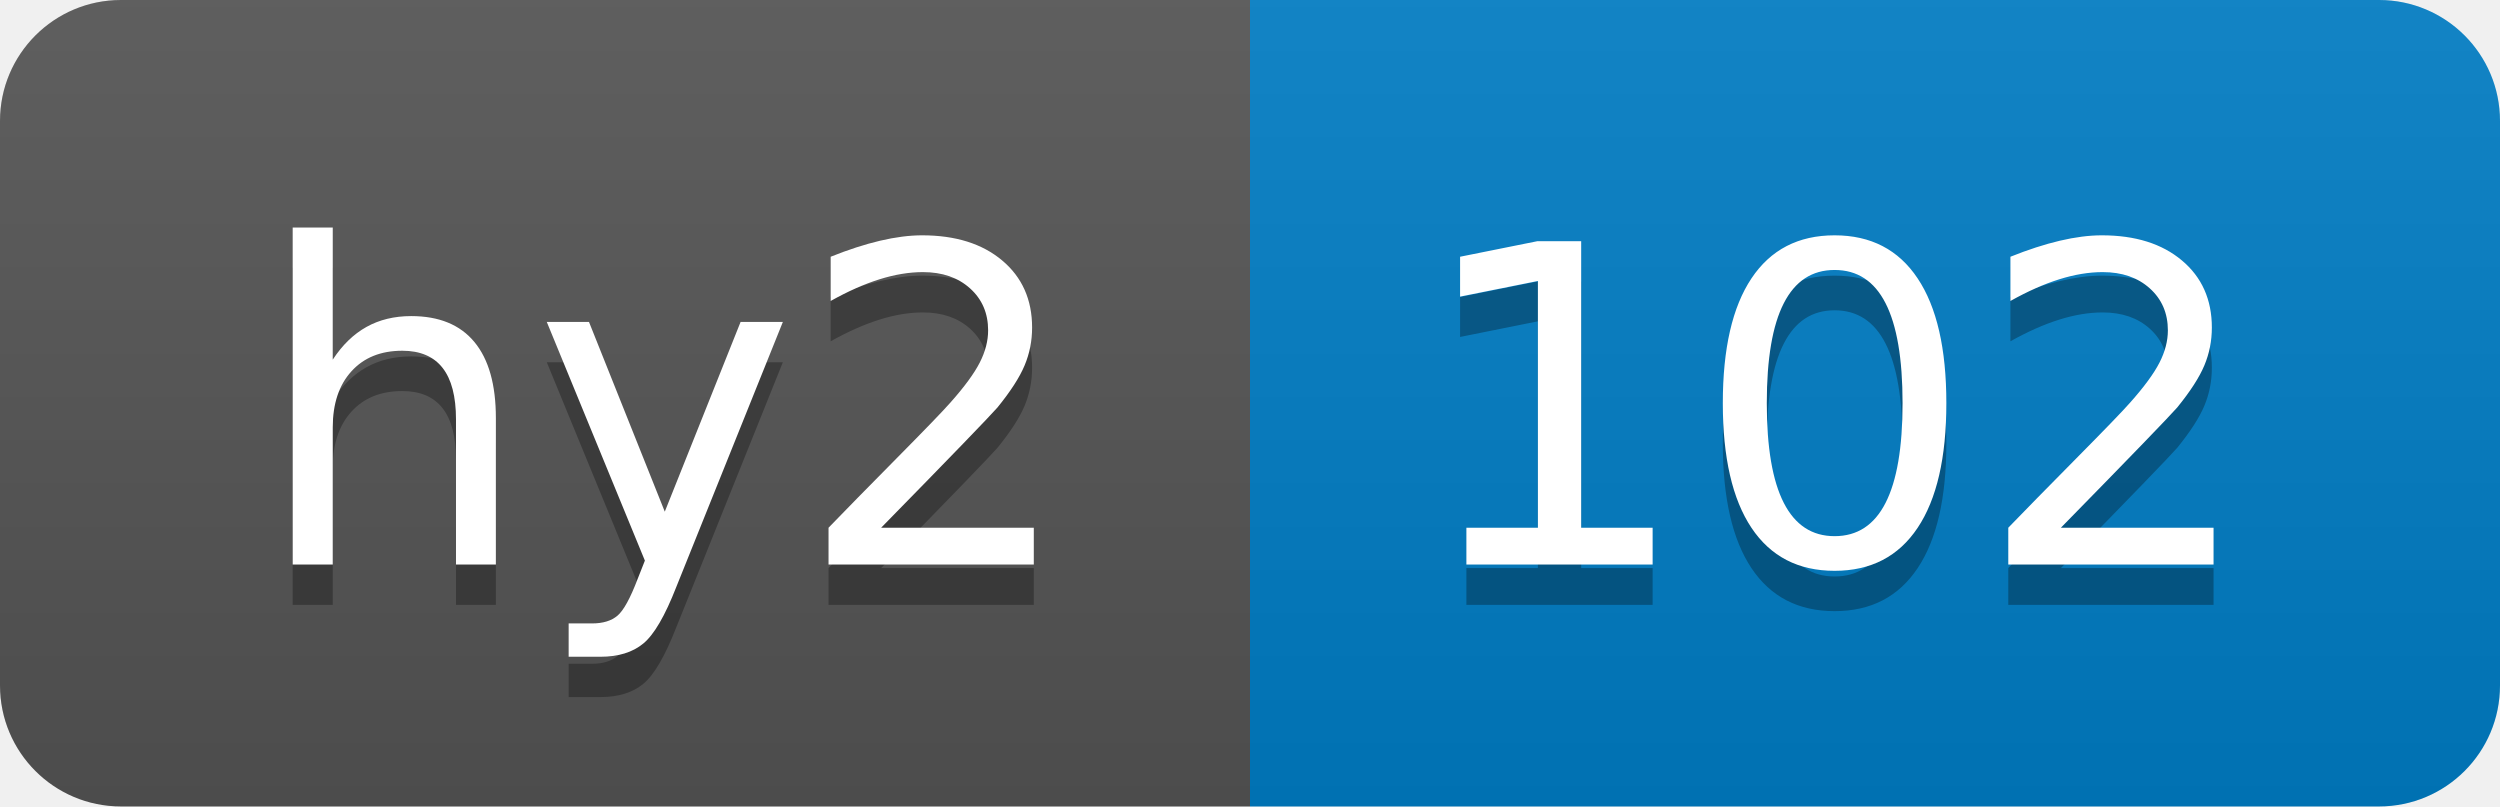
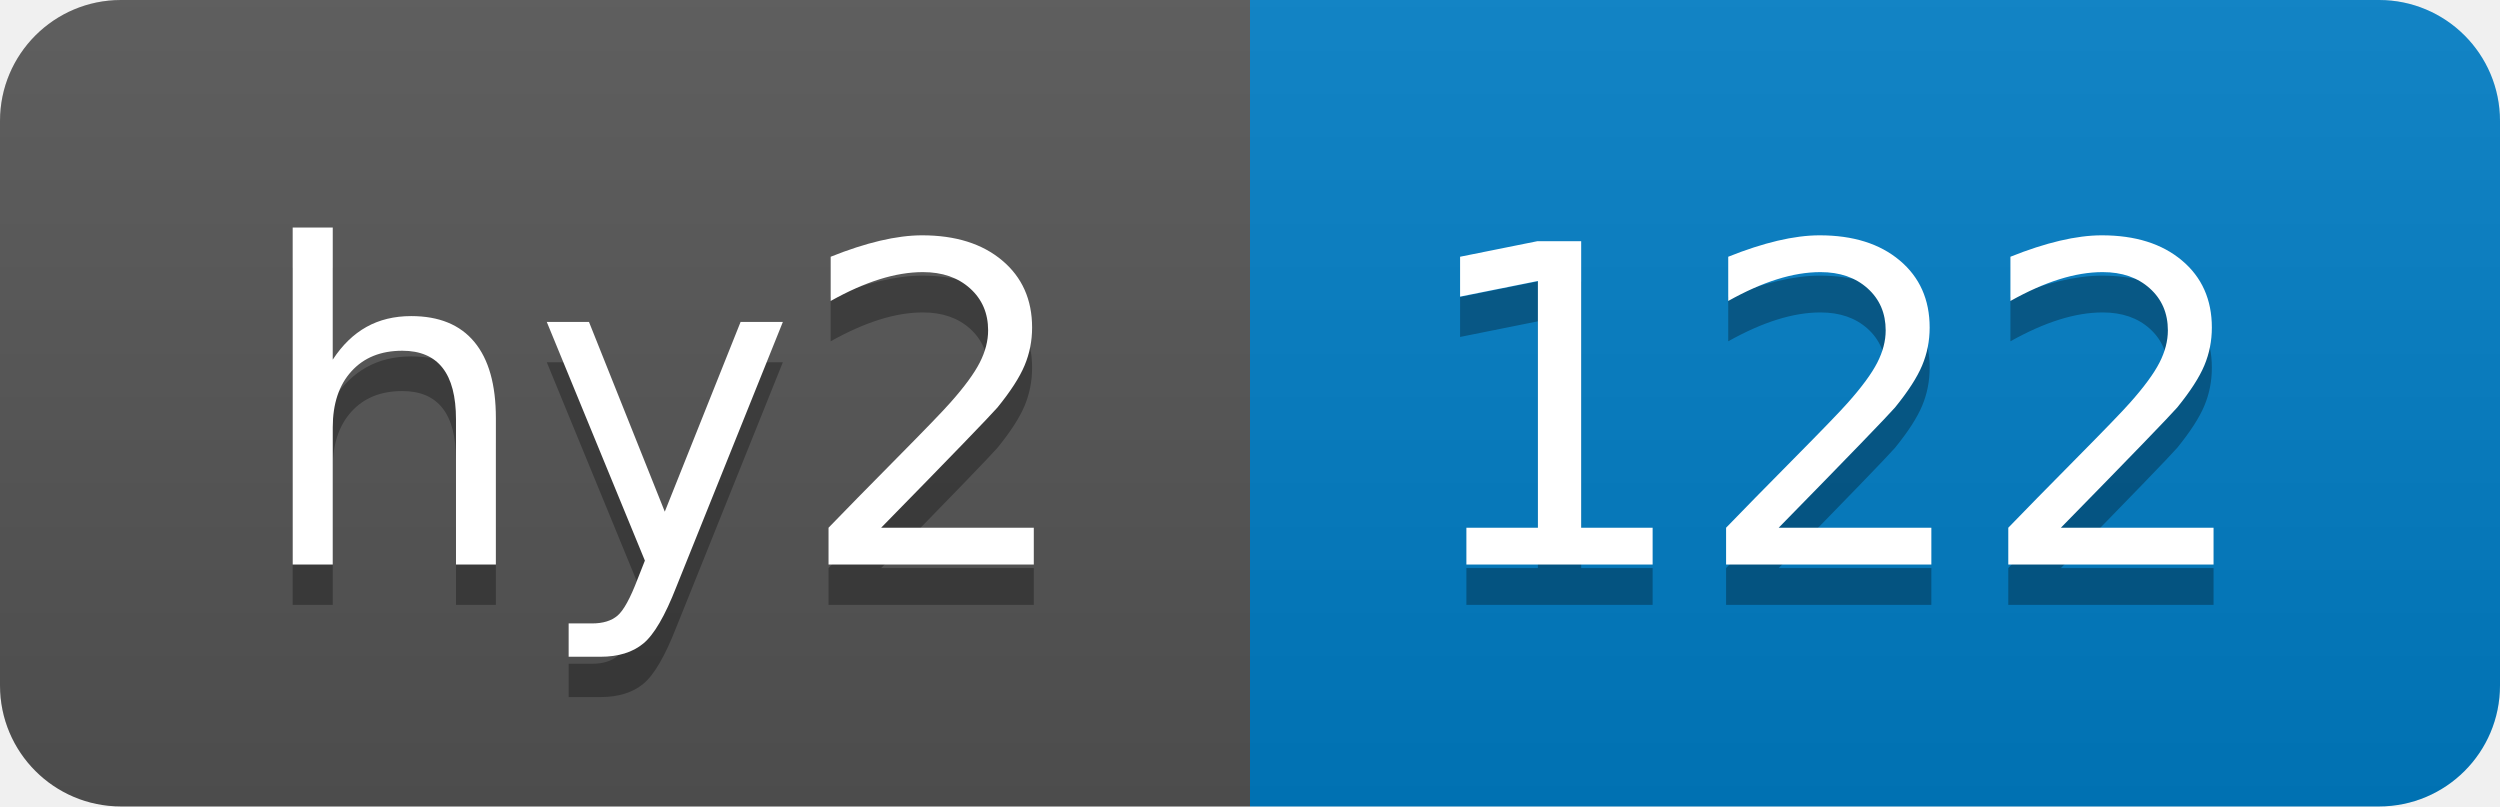
- <svg xmlns="http://www.w3.org/2000/svg" width="62" height="20" role="img" aria-label="hy2: 102">
+ <svg xmlns="http://www.w3.org/2000/svg" width="62" height="20" role="img" aria-label="hy2: 122">
  <linearGradient id="s" x2="0" y2="100%">
    <stop offset="0" stop-color="#bbb" stop-opacity=".1" />
    <stop offset="1" stop-opacity=".1" />
  </linearGradient>
  <clipPath id="r">
    <rect width="62" height="20" rx="3" fill="#fff" />
  </clipPath>
  <g clip-path="url(#r)">
    <rect width="31" height="20" fill="#555" />
    <rect x="31" width="31" height="20" fill="#007ec6" />
    <rect width="62" height="20" fill="url(#s)" />
  </g>
  <g fill="#fff" text-anchor="middle" font-family="Verdana,Geneva,DejaVu Sans,sans-serif" text-rendering="geometricPrecision" font-size="110">
    <text aria-hidden="true" x="165" y="150" fill="#010101" fill-opacity=".3" transform="scale(.1)" textLength="210">hy2</text>
    <text x="165" y="140" transform="scale(.1)" fill="#fff" textLength="210">hy2</text>
-     <text aria-hidden="true" x="455" y="150" fill="#010101" fill-opacity=".3" transform="scale(.1)" textLength="210">102</text>
-     <text x="455" y="140" transform="scale(.1)" fill="#fff" textLength="210">102</text>
+     <text aria-hidden="true" x="455" y="150" fill="#010101" fill-opacity=".3" transform="scale(.1)" textLength="210">122</text>
+     <text x="455" y="140" transform="scale(.1)" fill="#fff" textLength="210">122</text>
  </g>
</svg>
